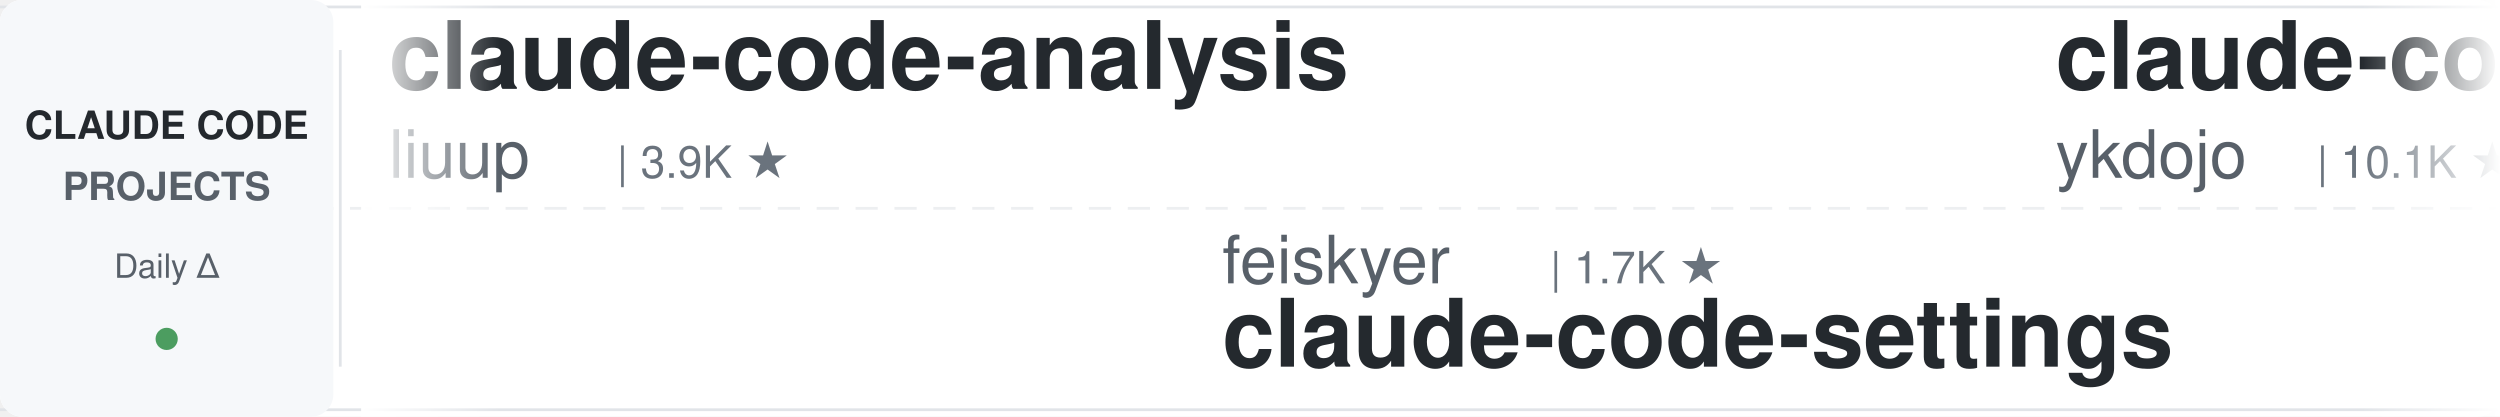
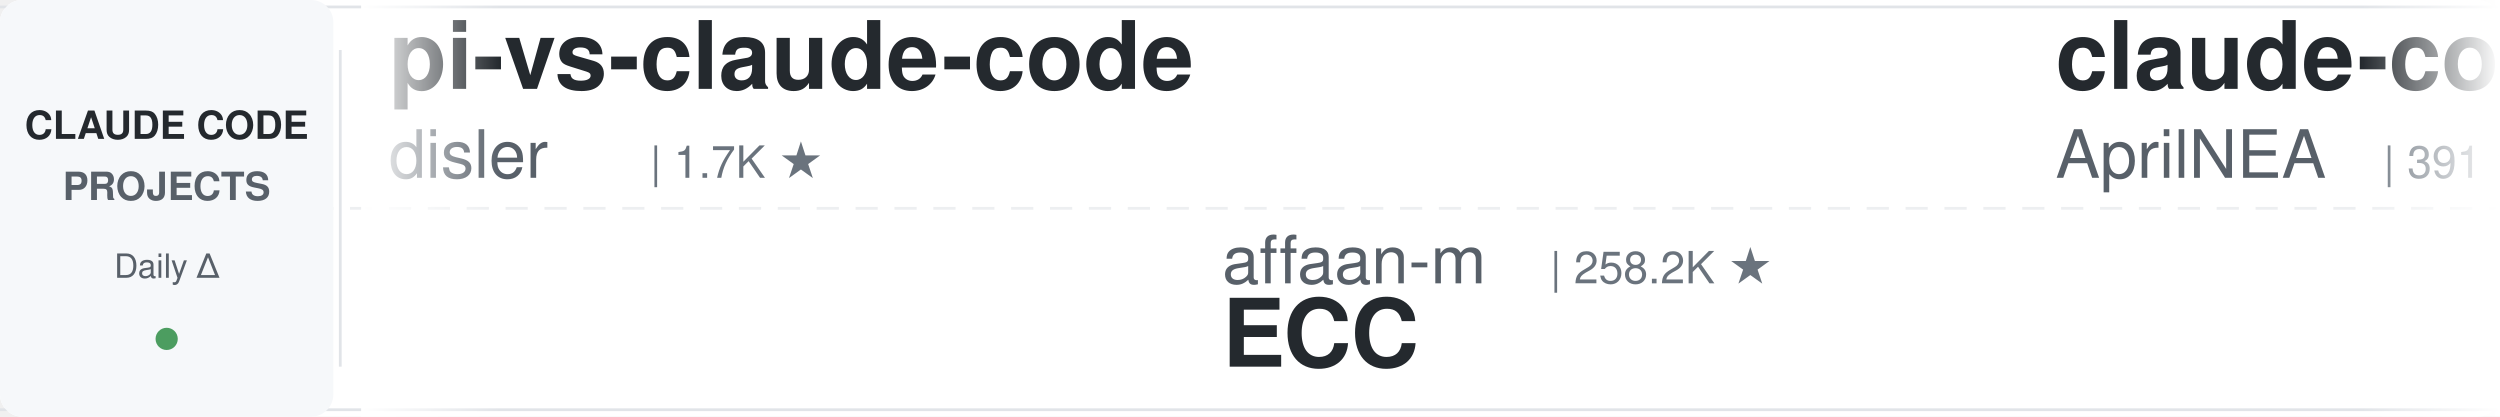
<svg xmlns="http://www.w3.org/2000/svg" width="900" height="150">
  <defs>
    <linearGradient id="leftFade" x1="0%" y1="0%" x2="100%" y2="0%">
      <stop offset="0%" style="stop-color:#ffffff;stop-opacity:1" />
      <stop offset="100%" style="stop-color:#ffffff;stop-opacity:0" />
    </linearGradient>
    <linearGradient id="rightFade" x1="0%" y1="0%" x2="100%" y2="0%">
      <stop offset="0%" style="stop-color:#ffffff;stop-opacity:0" />
      <stop offset="100%" style="stop-color:#ffffff;stop-opacity:1" />
    </linearGradient>
  </defs>
  <rect width="900" height="150" fill="#ffffff" rx="8" />
  <rect x="0" y="2" width="900" height="1" fill="#e1e4e8" />
  <rect x="0" y="147" width="900" height="1" fill="#e1e4e8" />
  <line x1="0" y1="75" x2="900" y2="75" stroke="#e1e4e8" stroke-width="1" stroke-dasharray="8 6" opacity="0.6" />
  <rect x="0" y="0" width="120" height="150" fill="#f6f8fa" rx="8" />
  <text x="60" y="50" font-family="-apple-system, BlinkMacSystemFont, 'Segoe UI', Helvetica, Arial, sans-serif" font-size="14" font-weight="600" fill="#24292e" text-anchor="middle">CLAUDE CODE</text>
  <text x="60" y="72" font-family="-apple-system, BlinkMacSystemFont, 'Segoe UI', Helvetica, Arial, sans-serif" font-size="14" font-weight="600" fill="#586069" text-anchor="middle">PROJECTS</text>
  <text x="60" y="100" font-family="-apple-system, BlinkMacSystemFont, 'Segoe UI', Helvetica, Arial, sans-serif" font-size="12" font-weight="500" fill="#586069" text-anchor="middle">Daily Δ</text>
  <circle cx="60" cy="122" r="4" fill="#22863a" opacity="0.8" />
  <rect x="122" y="18" width="1" height="114" fill="#e1e4e8" />
  <clipPath id="tickerClip">
    <rect x="130" y="0" width="770" height="150" />
  </clipPath>
  <g clip-path="url(#tickerClip)">
    <g id="tickerItems">
      <animateTransform attributeName="transform" attributeType="XML" type="translate" from="0 0" to="-3000 0" dur="54s" repeatCount="indefinite" />
      <g transform="translate(0, 0)">
-         <text x="140" y="32" font-family="-apple-system, BlinkMacSystemFont, 'Segoe UI', Helvetica, Arial, sans-serif" font-size="34" font-weight="600" fill="#24292e">claude-code-analysis</text>
-         <text x="140" y="64" font-family="-apple-system, BlinkMacSystemFont, 'Segoe UI', Helvetica, Arial, sans-serif" font-size="24" font-weight="400" fill="#586069">liuup</text>
-         <text x="222" y="64" font-family="-apple-system, BlinkMacSystemFont, 'Segoe UI', Helvetica, Arial, sans-serif" font-size="16" font-weight="500" fill="#6a737d">| 3.9K ★</text>
+         <text x="140" y="32" font-family="-apple-system, BlinkMacSystemFont, 'Segoe UI', Helvetica, Arial, sans-serif" font-size="34" font-weight="600" fill="#24292e">pi-vs-claude-code</text>
+         <text x="140" y="64" font-family="-apple-system, BlinkMacSystemFont, 'Segoe UI', Helvetica, Arial, sans-serif" font-size="24" font-weight="400" fill="#586069">disler</text>
+         <text x="234" y="64" font-family="-apple-system, BlinkMacSystemFont, 'Segoe UI', Helvetica, Arial, sans-serif" font-size="16" font-weight="500" fill="#6a737d">| 1.7K ★</text>
      </g>
      <g transform="translate(300, 0)">
-         <text x="140" y="102" font-family="-apple-system, BlinkMacSystemFont, 'Segoe UI', Helvetica, Arial, sans-serif" font-size="24" font-weight="400" fill="#586069">feiskyer</text>
-         <text x="258" y="102" font-family="-apple-system, BlinkMacSystemFont, 'Segoe UI', Helvetica, Arial, sans-serif" font-size="16" font-weight="500" fill="#6a737d">| 1.7K ★</text>
-         <text x="140" y="132" font-family="-apple-system, BlinkMacSystemFont, 'Segoe UI', Helvetica, Arial, sans-serif" font-size="34" font-weight="600" fill="#24292e">claude-code-settings</text>
+         <text x="140" y="102" font-family="-apple-system, BlinkMacSystemFont, 'Segoe UI', Helvetica, Arial, sans-serif" font-size="24" font-weight="400" fill="#586069">affaan-m</text>
+         <text x="258" y="102" font-family="-apple-system, BlinkMacSystemFont, 'Segoe UI', Helvetica, Arial, sans-serif" font-size="16" font-weight="500" fill="#6a737d">| 258.2K ★</text>
+         <text x="140" y="132" font-family="-apple-system, BlinkMacSystemFont, 'Segoe UI', Helvetica, Arial, sans-serif" font-size="34" font-weight="600" fill="#24292e">ECC</text>
      </g>
      <g transform="translate(600, 0)">
-         <text x="140" y="32" font-family="-apple-system, BlinkMacSystemFont, 'Segoe UI', Helvetica, Arial, sans-serif" font-size="34" font-weight="600" fill="#24292e">claude-code-tips</text>
-         <text x="140" y="64" font-family="-apple-system, BlinkMacSystemFont, 'Segoe UI', Helvetica, Arial, sans-serif" font-size="24" font-weight="400" fill="#586069">ykdojo</text>
-         <text x="234" y="64" font-family="-apple-system, BlinkMacSystemFont, 'Segoe UI', Helvetica, Arial, sans-serif" font-size="16" font-weight="500" fill="#6a737d">| 10.1K ★</text>
+         <text x="140" y="32" font-family="-apple-system, BlinkMacSystemFont, 'Segoe UI', Helvetica, Arial, sans-serif" font-size="34" font-weight="600" fill="#24292e">claude-code-source</text>
+         <text x="140" y="64" font-family="-apple-system, BlinkMacSystemFont, 'Segoe UI', Helvetica, Arial, sans-serif" font-size="24" font-weight="400" fill="#586069">AprilNEA</text>
+         <text x="258" y="64" font-family="-apple-system, BlinkMacSystemFont, 'Segoe UI', Helvetica, Arial, sans-serif" font-size="16" font-weight="500" fill="#6a737d">| 391 ★</text>
      </g>
      <g transform="translate(900, 0)">
-         <text x="140" y="102" font-family="-apple-system, BlinkMacSystemFont, 'Segoe UI', Helvetica, Arial, sans-serif" font-size="24" font-weight="400" fill="#586069">anthropics</text>
-         <text x="282" y="102" font-family="-apple-system, BlinkMacSystemFont, 'Segoe UI', Helvetica, Arial, sans-serif" font-size="16" font-weight="500" fill="#6a737d">| 176.2K ★</text>
-         <text x="140" y="132" font-family="-apple-system, BlinkMacSystemFont, 'Segoe UI', Helvetica, Arial, sans-serif" font-size="34" font-weight="600" fill="#24292e">skills</text>
+         <text x="140" y="102" font-family="-apple-system, BlinkMacSystemFont, 'Segoe UI', Helvetica, Arial, sans-serif" font-size="24" font-weight="400" fill="#586069">darcyegb</text>
+         <text x="258" y="102" font-family="-apple-system, BlinkMacSystemFont, 'Segoe UI', Helvetica, Arial, sans-serif" font-size="16" font-weight="500" fill="#6a737d">| 762 ★</text>
+         <text x="140" y="132" font-family="-apple-system, BlinkMacSystemFont, 'Segoe UI', Helvetica, Arial, sans-serif" font-size="34" font-weight="600" fill="#24292e">ClaudeCodeAgents</text>
      </g>
      <g transform="translate(1200, 0)">
-         <text x="140" y="32" font-family="-apple-system, BlinkMacSystemFont, 'Segoe UI', Helvetica, Arial, sans-serif" font-size="34" font-weight="600" fill="#24292e">Claude-Code-Source-Study</text>
-         <text x="140" y="64" font-family="-apple-system, BlinkMacSystemFont, 'Segoe UI', Helvetica, Arial, sans-serif" font-size="24" font-weight="400" fill="#586069">luyao618</text>
+         <text x="140" y="32" font-family="-apple-system, BlinkMacSystemFont, 'Segoe UI', Helvetica, Arial, sans-serif" font-size="34" font-weight="600" fill="#24292e">claude-code-settings</text>
+         <text x="140" y="64" font-family="-apple-system, BlinkMacSystemFont, 'Segoe UI', Helvetica, Arial, sans-serif" font-size="24" font-weight="400" fill="#586069">feiskyer</text>
        <text x="258" y="64" font-family="-apple-system, BlinkMacSystemFont, 'Segoe UI', Helvetica, Arial, sans-serif" font-size="16" font-weight="500" fill="#6a737d">| 1.7K ★</text>
      </g>
      <g transform="translate(1500, 0)">
-         <text x="140" y="102" font-family="-apple-system, BlinkMacSystemFont, 'Segoe UI', Helvetica, Arial, sans-serif" font-size="24" font-weight="400" fill="#586069">oboard</text>
-         <text x="234" y="102" font-family="-apple-system, BlinkMacSystemFont, 'Segoe UI', Helvetica, Arial, sans-serif" font-size="16" font-weight="500" fill="#6a737d">| 3.3K ★</text>
-         <text x="140" y="132" font-family="-apple-system, BlinkMacSystemFont, 'Segoe UI', Helvetica, Arial, sans-serif" font-size="34" font-weight="600" fill="#24292e">claude-code-rev</text>
+         <text x="140" y="102" font-family="-apple-system, BlinkMacSystemFont, 'Segoe UI', Helvetica, Arial, sans-serif" font-size="24" font-weight="400" fill="#586069">nicedreamzapp</text>
+         <text x="318" y="102" font-family="-apple-system, BlinkMacSystemFont, 'Segoe UI', Helvetica, Arial, sans-serif" font-size="16" font-weight="500" fill="#6a737d">| 3.3K ★</text>
+         <text x="140" y="132" font-family="-apple-system, BlinkMacSystemFont, 'Segoe UI', Helvetica, Arial, sans-serif" font-size="34" font-weight="600" fill="#24292e">claude-code-local</text>
      </g>
      <g transform="translate(1800, 0)">
-         <text x="140" y="32" font-family="-apple-system, BlinkMacSystemFont, 'Segoe UI', Helvetica, Arial, sans-serif" font-size="34" font-weight="600" fill="#24292e">claude-code-workflows</text>
-         <text x="140" y="64" font-family="-apple-system, BlinkMacSystemFont, 'Segoe UI', Helvetica, Arial, sans-serif" font-size="24" font-weight="400" fill="#586069">OneRedOak</text>
-         <text x="270" y="64" font-family="-apple-system, BlinkMacSystemFont, 'Segoe UI', Helvetica, Arial, sans-serif" font-size="16" font-weight="500" fill="#6a737d">| 3.9K ★</text>
+         <text x="140" y="32" font-family="-apple-system, BlinkMacSystemFont, 'Segoe UI', Helvetica, Arial, sans-serif" font-size="34" font-weight="600" fill="#24292e">claude-code-prompts</text>
+         <text x="140" y="64" font-family="-apple-system, BlinkMacSystemFont, 'Segoe UI', Helvetica, Arial, sans-serif" font-size="24" font-weight="400" fill="#586069">repowise-dev</text>
+         <text x="306" y="64" font-family="-apple-system, BlinkMacSystemFont, 'Segoe UI', Helvetica, Arial, sans-serif" font-size="16" font-weight="500" fill="#6a737d">| 1.2K ★</text>
      </g>
      <g transform="translate(2100, 0)">
-         <text x="140" y="102" font-family="-apple-system, BlinkMacSystemFont, 'Segoe UI', Helvetica, Arial, sans-serif" font-size="24" font-weight="400" fill="#586069">FlorianBruniaux</text>
-         <text x="342" y="102" font-family="-apple-system, BlinkMacSystemFont, 'Segoe UI', Helvetica, Arial, sans-serif" font-size="16" font-weight="500" fill="#6a737d">| 6.0K ★</text>
-         <text x="140" y="132" font-family="-apple-system, BlinkMacSystemFont, 'Segoe UI', Helvetica, Arial, sans-serif" font-size="34" font-weight="600" fill="#24292e">claude-code-ultimate-gui...</text>
+         <text x="140" y="102" font-family="-apple-system, BlinkMacSystemFont, 'Segoe UI', Helvetica, Arial, sans-serif" font-size="24" font-weight="400" fill="#586069">Pimzino</text>
+         <text x="246" y="102" font-family="-apple-system, BlinkMacSystemFont, 'Segoe UI', Helvetica, Arial, sans-serif" font-size="16" font-weight="500" fill="#6a737d">| 3.9K ★</text>
+         <text x="140" y="132" font-family="-apple-system, BlinkMacSystemFont, 'Segoe UI', Helvetica, Arial, sans-serif" font-size="34" font-weight="600" fill="#24292e">claude-code-spec-workflo...</text>
      </g>
      <g transform="translate(2400, 0)">
-         <text x="140" y="32" font-family="-apple-system, BlinkMacSystemFont, 'Segoe UI', Helvetica, Arial, sans-serif" font-size="34" font-weight="600" fill="#24292e">everything-claude-code-z...</text>
-         <text x="140" y="64" font-family="-apple-system, BlinkMacSystemFont, 'Segoe UI', Helvetica, Arial, sans-serif" font-size="24" font-weight="400" fill="#586069">xu-xiang</text>
-         <text x="258" y="64" font-family="-apple-system, BlinkMacSystemFont, 'Segoe UI', Helvetica, Arial, sans-serif" font-size="16" font-weight="500" fill="#6a737d">| 1.9K ★</text>
+         <text x="140" y="32" font-family="-apple-system, BlinkMacSystemFont, 'Segoe UI', Helvetica, Arial, sans-serif" font-size="34" font-weight="600" fill="#24292e">claude-code-hub</text>
+         <text x="140" y="64" font-family="-apple-system, BlinkMacSystemFont, 'Segoe UI', Helvetica, Arial, sans-serif" font-size="24" font-weight="400" fill="#586069">ding113</text>
+         <text x="246" y="64" font-family="-apple-system, BlinkMacSystemFont, 'Segoe UI', Helvetica, Arial, sans-serif" font-size="16" font-weight="500" fill="#6a737d">| 3.4K ★</text>
      </g>
      <g transform="translate(2700, 0)">
-         <text x="140" y="102" font-family="-apple-system, BlinkMacSystemFont, 'Segoe UI', Helvetica, Arial, sans-serif" font-size="24" font-weight="400" fill="#586069">overwirehq</text>
-         <text x="282" y="102" font-family="-apple-system, BlinkMacSystemFont, 'Segoe UI', Helvetica, Arial, sans-serif" font-size="16" font-weight="500" fill="#6a737d">| 2.8K ★</text>
-         <text x="140" y="132" font-family="-apple-system, BlinkMacSystemFont, 'Segoe UI', Helvetica, Arial, sans-serif" font-size="34" font-weight="600" fill="#24292e">claude-code-telegram</text>
+         <text x="140" y="102" font-family="-apple-system, BlinkMacSystemFont, 'Segoe UI', Helvetica, Arial, sans-serif" font-size="24" font-weight="400" fill="#586069">luyao618</text>
+         <text x="258" y="102" font-family="-apple-system, BlinkMacSystemFont, 'Segoe UI', Helvetica, Arial, sans-serif" font-size="16" font-weight="500" fill="#6a737d">| 1.7K ★</text>
+         <text x="140" y="132" font-family="-apple-system, BlinkMacSystemFont, 'Segoe UI', Helvetica, Arial, sans-serif" font-size="34" font-weight="600" fill="#24292e">Claude-Code-Source-Study</text>
      </g>
      <g transform="translate(3000, 0)">
-         <text x="140" y="32" font-family="-apple-system, BlinkMacSystemFont, 'Segoe UI', Helvetica, Arial, sans-serif" font-size="34" font-weight="600" fill="#24292e">claude-code-analysis</text>
-         <text x="140" y="64" font-family="-apple-system, BlinkMacSystemFont, 'Segoe UI', Helvetica, Arial, sans-serif" font-size="24" font-weight="400" fill="#586069">liuup</text>
-         <text x="222" y="64" font-family="-apple-system, BlinkMacSystemFont, 'Segoe UI', Helvetica, Arial, sans-serif" font-size="16" font-weight="500" fill="#6a737d">| 3.9K ★</text>
+         <text x="140" y="32" font-family="-apple-system, BlinkMacSystemFont, 'Segoe UI', Helvetica, Arial, sans-serif" font-size="34" font-weight="600" fill="#24292e">pi-vs-claude-code</text>
+         <text x="140" y="64" font-family="-apple-system, BlinkMacSystemFont, 'Segoe UI', Helvetica, Arial, sans-serif" font-size="24" font-weight="400" fill="#586069">disler</text>
+         <text x="234" y="64" font-family="-apple-system, BlinkMacSystemFont, 'Segoe UI', Helvetica, Arial, sans-serif" font-size="16" font-weight="500" fill="#6a737d">| 1.7K ★</text>
      </g>
      <g transform="translate(3300, 0)">
-         <text x="140" y="102" font-family="-apple-system, BlinkMacSystemFont, 'Segoe UI', Helvetica, Arial, sans-serif" font-size="24" font-weight="400" fill="#586069">feiskyer</text>
-         <text x="258" y="102" font-family="-apple-system, BlinkMacSystemFont, 'Segoe UI', Helvetica, Arial, sans-serif" font-size="16" font-weight="500" fill="#6a737d">| 1.7K ★</text>
-         <text x="140" y="132" font-family="-apple-system, BlinkMacSystemFont, 'Segoe UI', Helvetica, Arial, sans-serif" font-size="34" font-weight="600" fill="#24292e">claude-code-settings</text>
+         <text x="140" y="102" font-family="-apple-system, BlinkMacSystemFont, 'Segoe UI', Helvetica, Arial, sans-serif" font-size="24" font-weight="400" fill="#586069">affaan-m</text>
+         <text x="258" y="102" font-family="-apple-system, BlinkMacSystemFont, 'Segoe UI', Helvetica, Arial, sans-serif" font-size="16" font-weight="500" fill="#6a737d">| 258.2K ★</text>
+         <text x="140" y="132" font-family="-apple-system, BlinkMacSystemFont, 'Segoe UI', Helvetica, Arial, sans-serif" font-size="34" font-weight="600" fill="#24292e">ECC</text>
      </g>
      <g transform="translate(3600, 0)">
-         <text x="140" y="32" font-family="-apple-system, BlinkMacSystemFont, 'Segoe UI', Helvetica, Arial, sans-serif" font-size="34" font-weight="600" fill="#24292e">claude-code-tips</text>
-         <text x="140" y="64" font-family="-apple-system, BlinkMacSystemFont, 'Segoe UI', Helvetica, Arial, sans-serif" font-size="24" font-weight="400" fill="#586069">ykdojo</text>
-         <text x="234" y="64" font-family="-apple-system, BlinkMacSystemFont, 'Segoe UI', Helvetica, Arial, sans-serif" font-size="16" font-weight="500" fill="#6a737d">| 10.1K ★</text>
+         <text x="140" y="32" font-family="-apple-system, BlinkMacSystemFont, 'Segoe UI', Helvetica, Arial, sans-serif" font-size="34" font-weight="600" fill="#24292e">claude-code-source</text>
+         <text x="140" y="64" font-family="-apple-system, BlinkMacSystemFont, 'Segoe UI', Helvetica, Arial, sans-serif" font-size="24" font-weight="400" fill="#586069">AprilNEA</text>
+         <text x="258" y="64" font-family="-apple-system, BlinkMacSystemFont, 'Segoe UI', Helvetica, Arial, sans-serif" font-size="16" font-weight="500" fill="#6a737d">| 391 ★</text>
      </g>
      <g transform="translate(3900, 0)">
-         <text x="140" y="102" font-family="-apple-system, BlinkMacSystemFont, 'Segoe UI', Helvetica, Arial, sans-serif" font-size="24" font-weight="400" fill="#586069">anthropics</text>
-         <text x="282" y="102" font-family="-apple-system, BlinkMacSystemFont, 'Segoe UI', Helvetica, Arial, sans-serif" font-size="16" font-weight="500" fill="#6a737d">| 176.2K ★</text>
-         <text x="140" y="132" font-family="-apple-system, BlinkMacSystemFont, 'Segoe UI', Helvetica, Arial, sans-serif" font-size="34" font-weight="600" fill="#24292e">skills</text>
+         <text x="140" y="102" font-family="-apple-system, BlinkMacSystemFont, 'Segoe UI', Helvetica, Arial, sans-serif" font-size="24" font-weight="400" fill="#586069">darcyegb</text>
+         <text x="258" y="102" font-family="-apple-system, BlinkMacSystemFont, 'Segoe UI', Helvetica, Arial, sans-serif" font-size="16" font-weight="500" fill="#6a737d">| 762 ★</text>
+         <text x="140" y="132" font-family="-apple-system, BlinkMacSystemFont, 'Segoe UI', Helvetica, Arial, sans-serif" font-size="34" font-weight="600" fill="#24292e">ClaudeCodeAgents</text>
      </g>
    </g>
  </g>
  <rect x="130" y="0" width="50" height="150" fill="url(#leftFade)" />
  <rect x="850" y="0" width="50" height="150" fill="url(#rightFade)" />
</svg>
